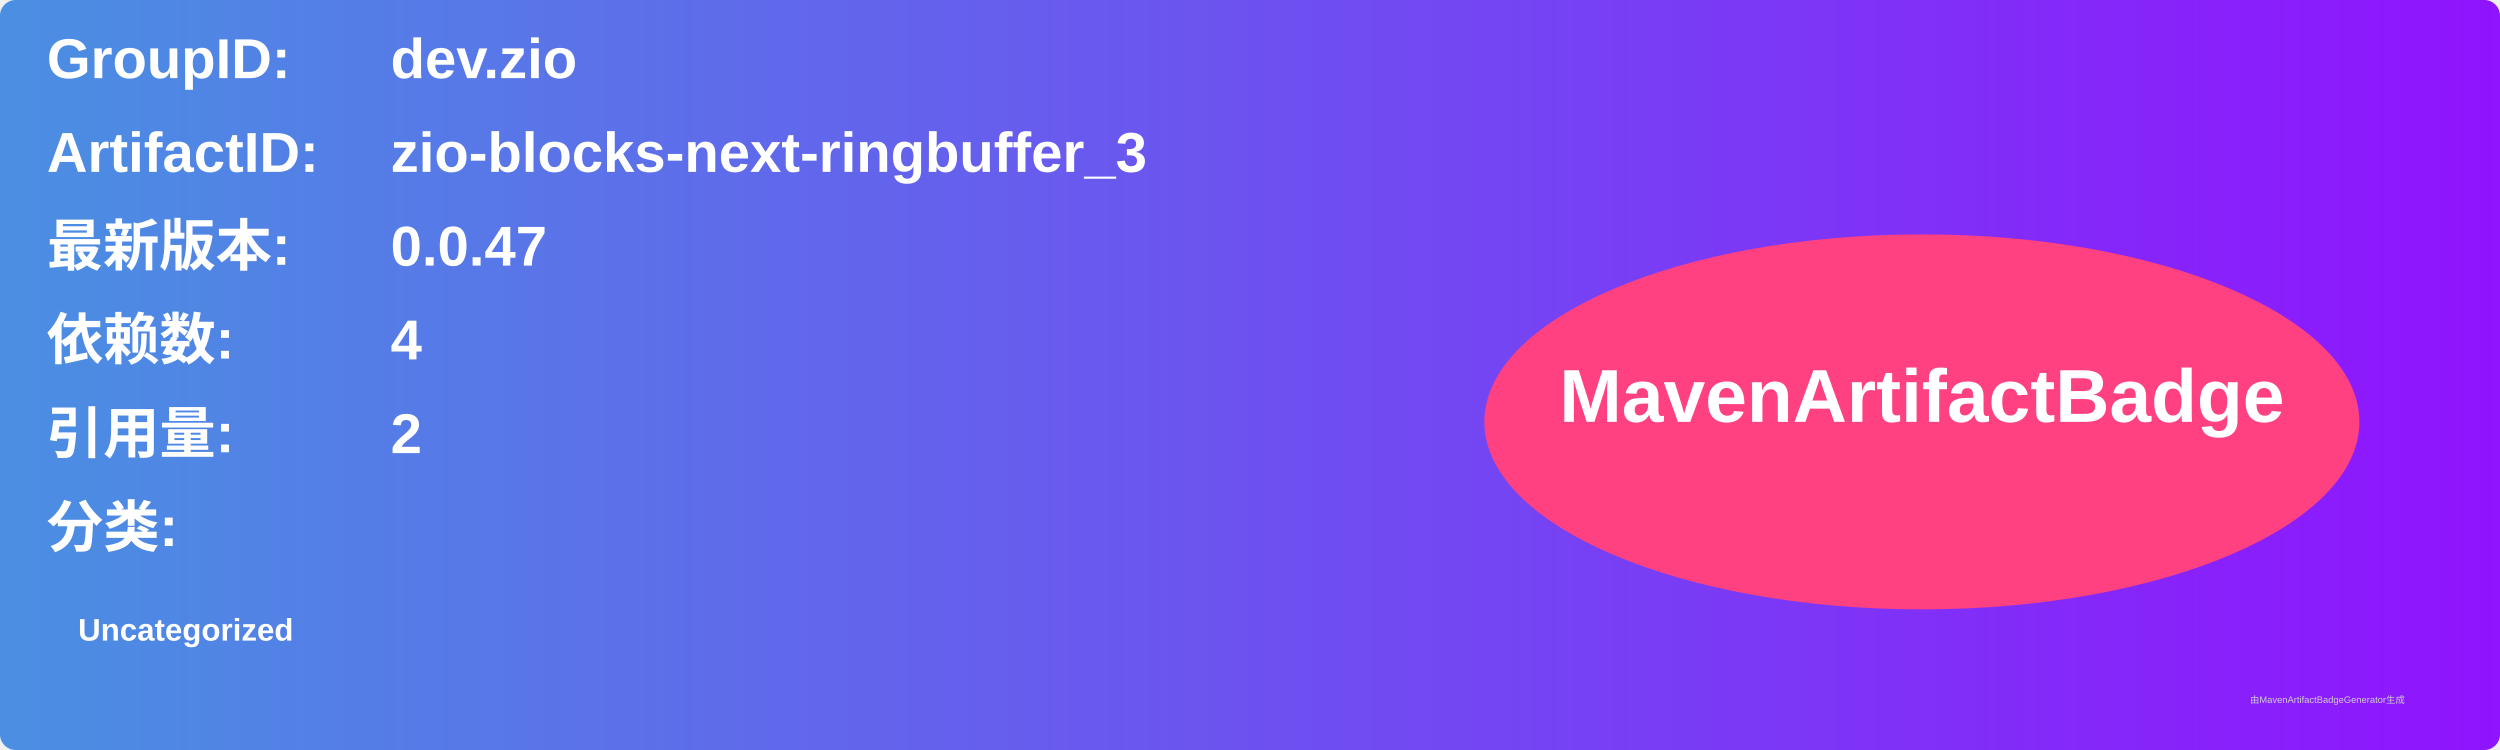
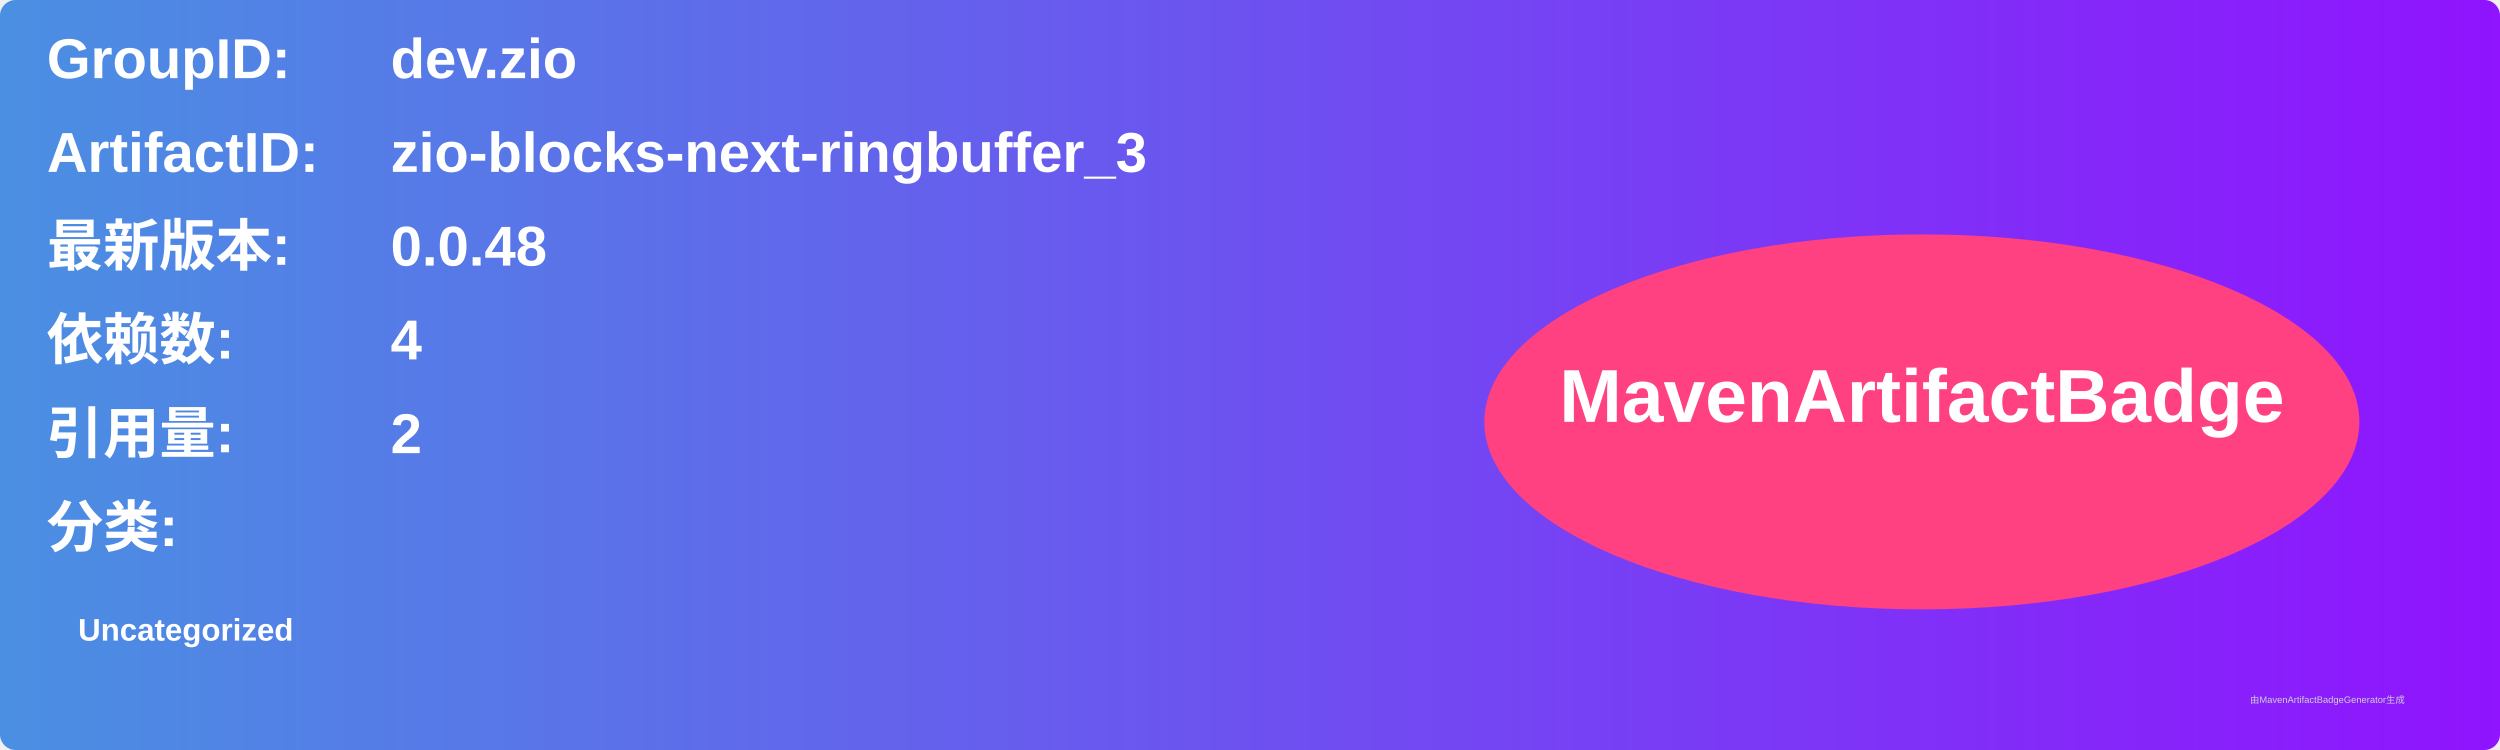
<svg xmlns="http://www.w3.org/2000/svg" width="800" height="240" viewBox="0 0 800 240">
  <linearGradient id="grad" x1="0%" y1="0%" x2="100%" y2="0%">
    <stop offset="0%" stop-color="#4a90e2" />
    <stop offset="100%" stop-color="#9013fe" />
  </linearGradient>
  <rect width="100%" height="100%" rx="5" ry="5" fill="url(#grad)" />
  <g transform="translate(15, 15)">
    <text x="0" y="10" font-family="Arial" font-size="18" fill="white" font-weight="bold" width="260">GroupID:</text>
    <text x="110" y="10" font-family="Arial" font-size="18" fill="white" font-weight="bold" width="460">dev.zio</text>
    <text x="0" y="40" font-family="Arial" font-size="18" fill="white" font-weight="bold" width="260">ArtifactID:</text>
    <text x="110" y="40" font-family="Arial" font-size="18" fill="white" font-weight="bold" width="460">zio-blocks-next-ringbuffer_3</text>
    <text x="0" y="70" font-family="Arial" font-size="18" fill="white" font-weight="bold">最新版本:</text>
    <text x="110" y="70" font-family="Arial" font-size="18" fill="white" font-weight="bold">
-       <tspan font-weight="bold">0.0.47</tspan>
+       <tspan font-weight="bold">0.0.48</tspan>
    </text>
    <text x="0" y="100" font-family="Arial" font-size="18" fill="white" font-weight="bold">依赖数: </text>
    <text x="110" y="100" font-family="Arial" font-size="18" fill="white">
      <tspan font-weight="bold">4</tspan>
    </text>
    <text x="0" y="130" font-family="Arial" font-size="18" fill="white" font-weight="bold">引用量: </text>
    <text x="110" y="130" font-family="Arial" font-size="18" fill="white">
      <tspan font-weight="bold">2</tspan>
    </text>
    <text x="0" y="160" font-family="Arial" font-size="18" fill="white" font-weight="bold">分类:</text>
    <text x="10" y="190" font-family="Arial" font-size="10" fill="white">
      <tspan font-weight="bold">Uncategorized</tspan>
    </text>
    <ellipse cx="600" cy="120" rx="140" ry="60" fill="#ff4081" />
    <text x="600" y="120" text-anchor="middle" font-family="Arial" font-size="24" fill="white" font-weight="bold">MavenArtifactBadge</text>
  </g>
  <text x="720" y="225" font-family="Arial" font-size="3" fill="#d0d0d0">由MavenArtifactBadgeGenerator生成</text>
</svg>
